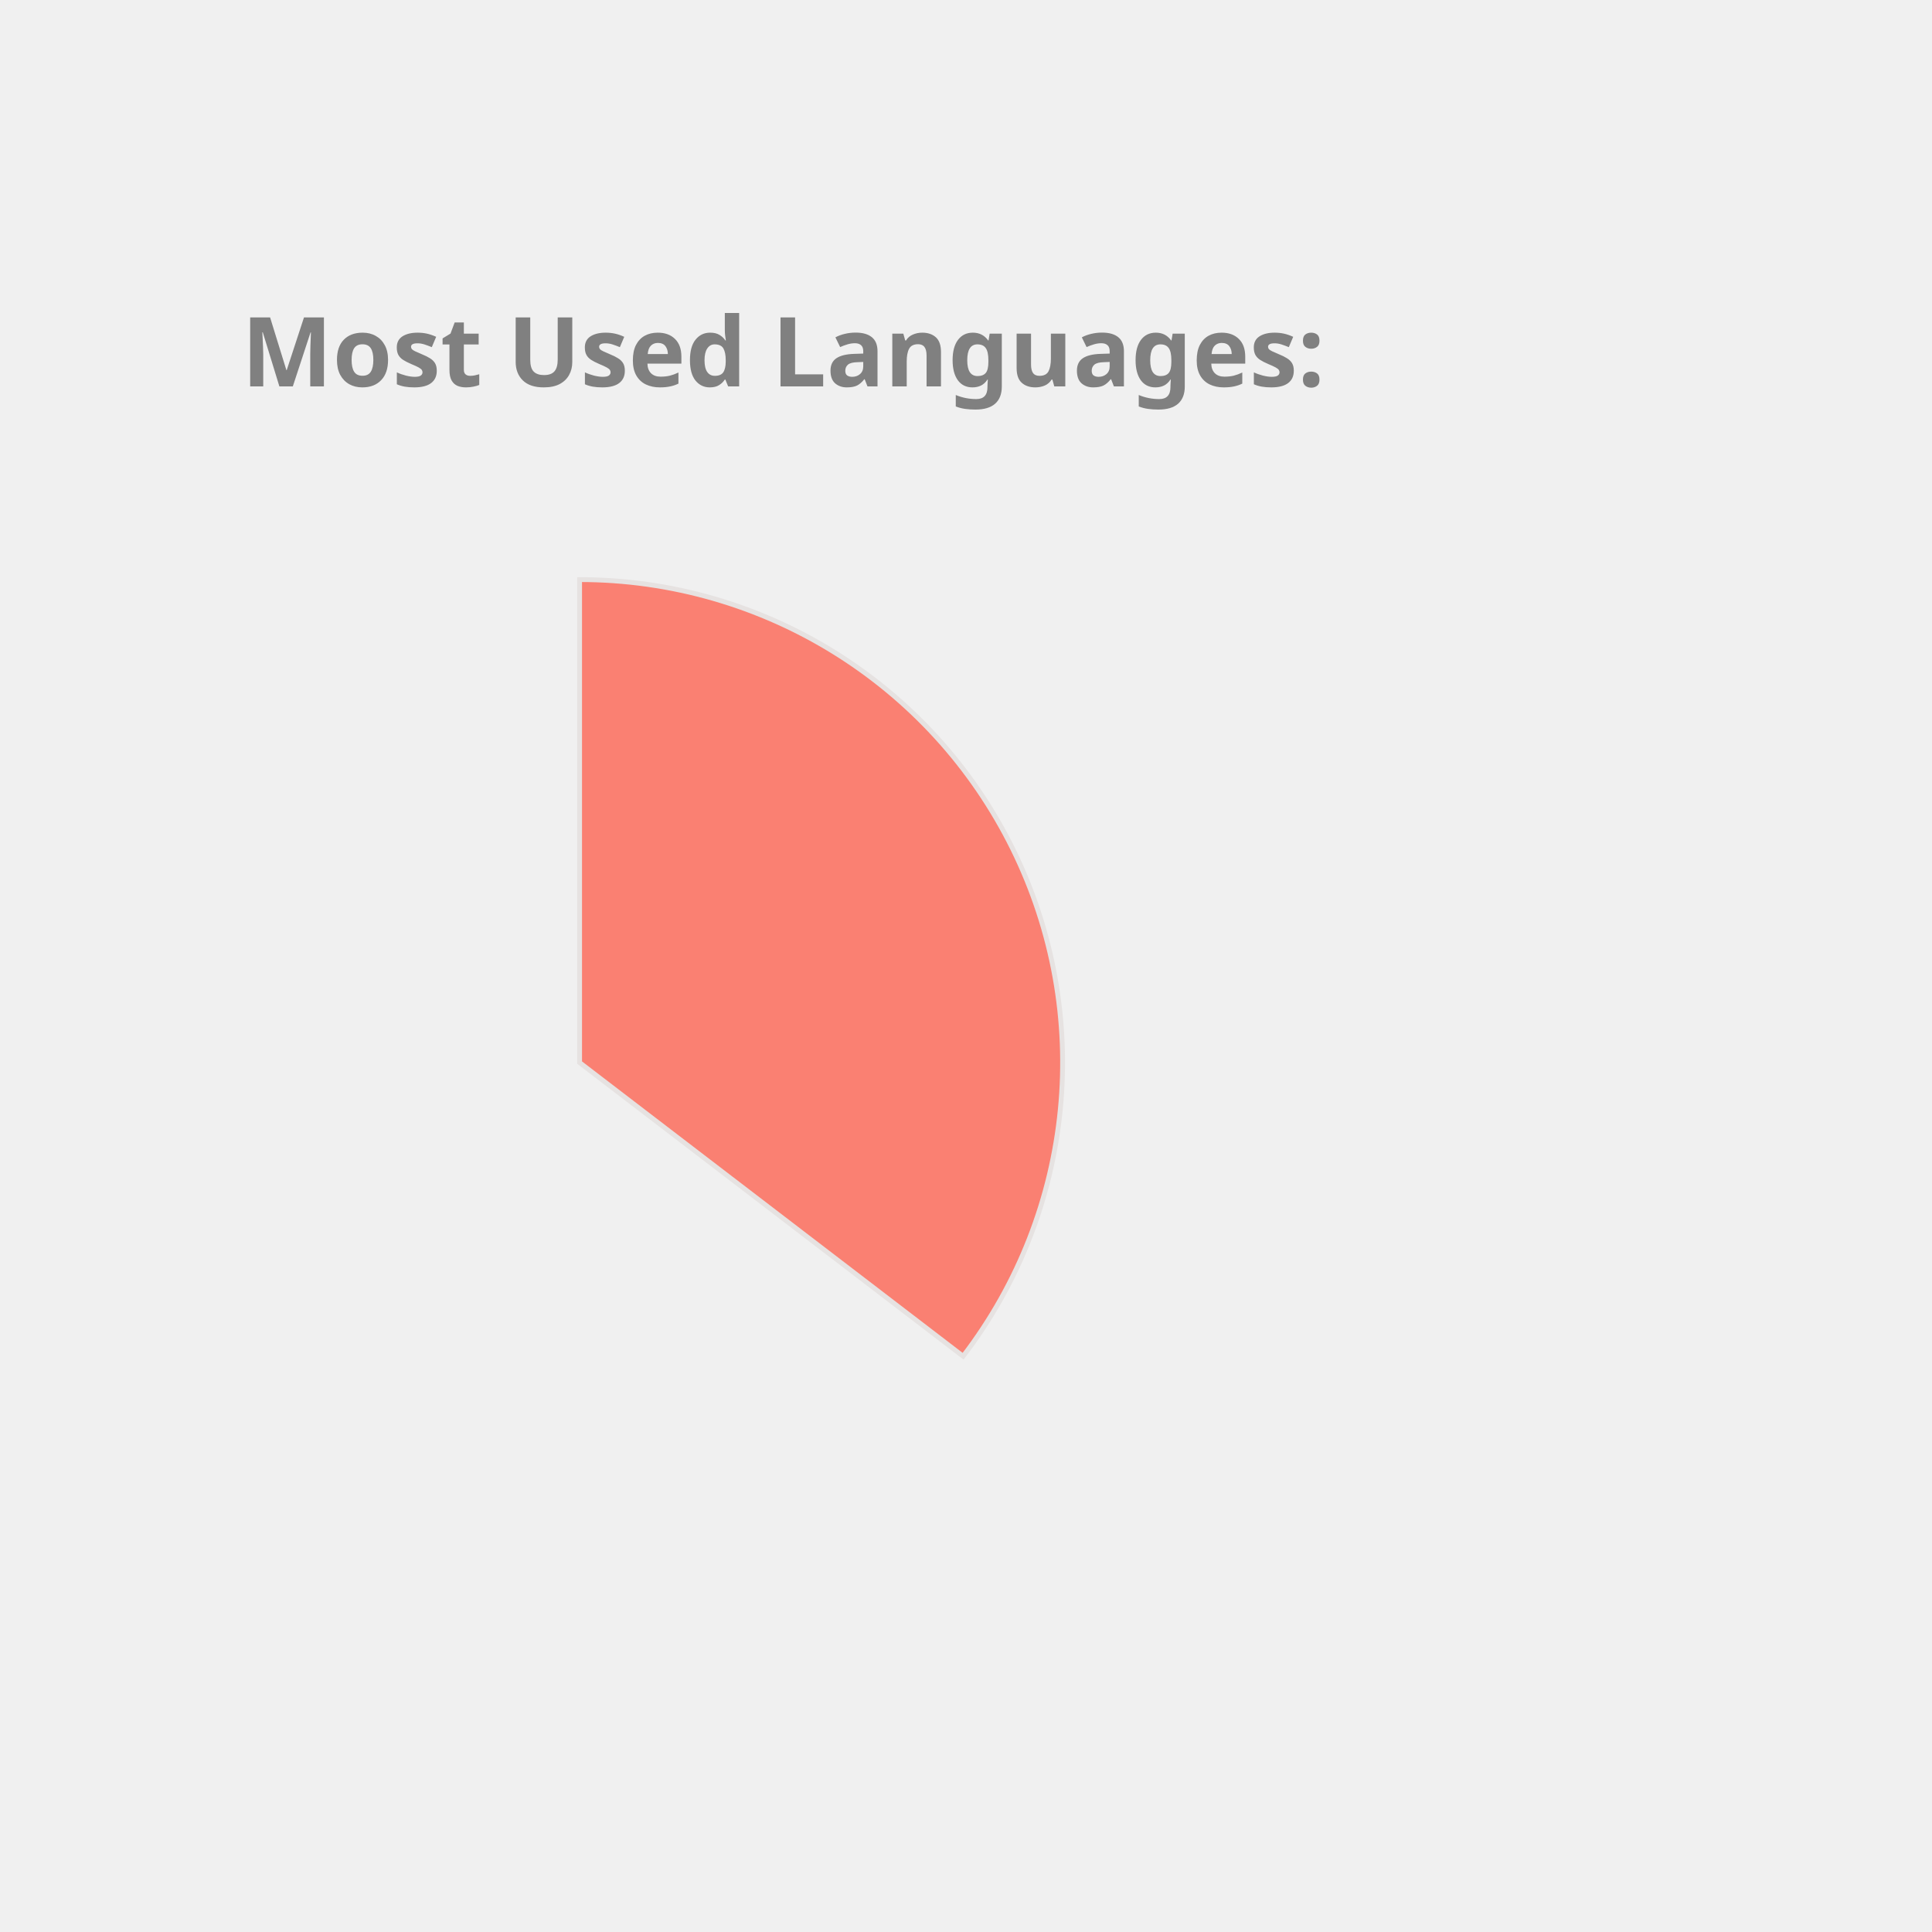
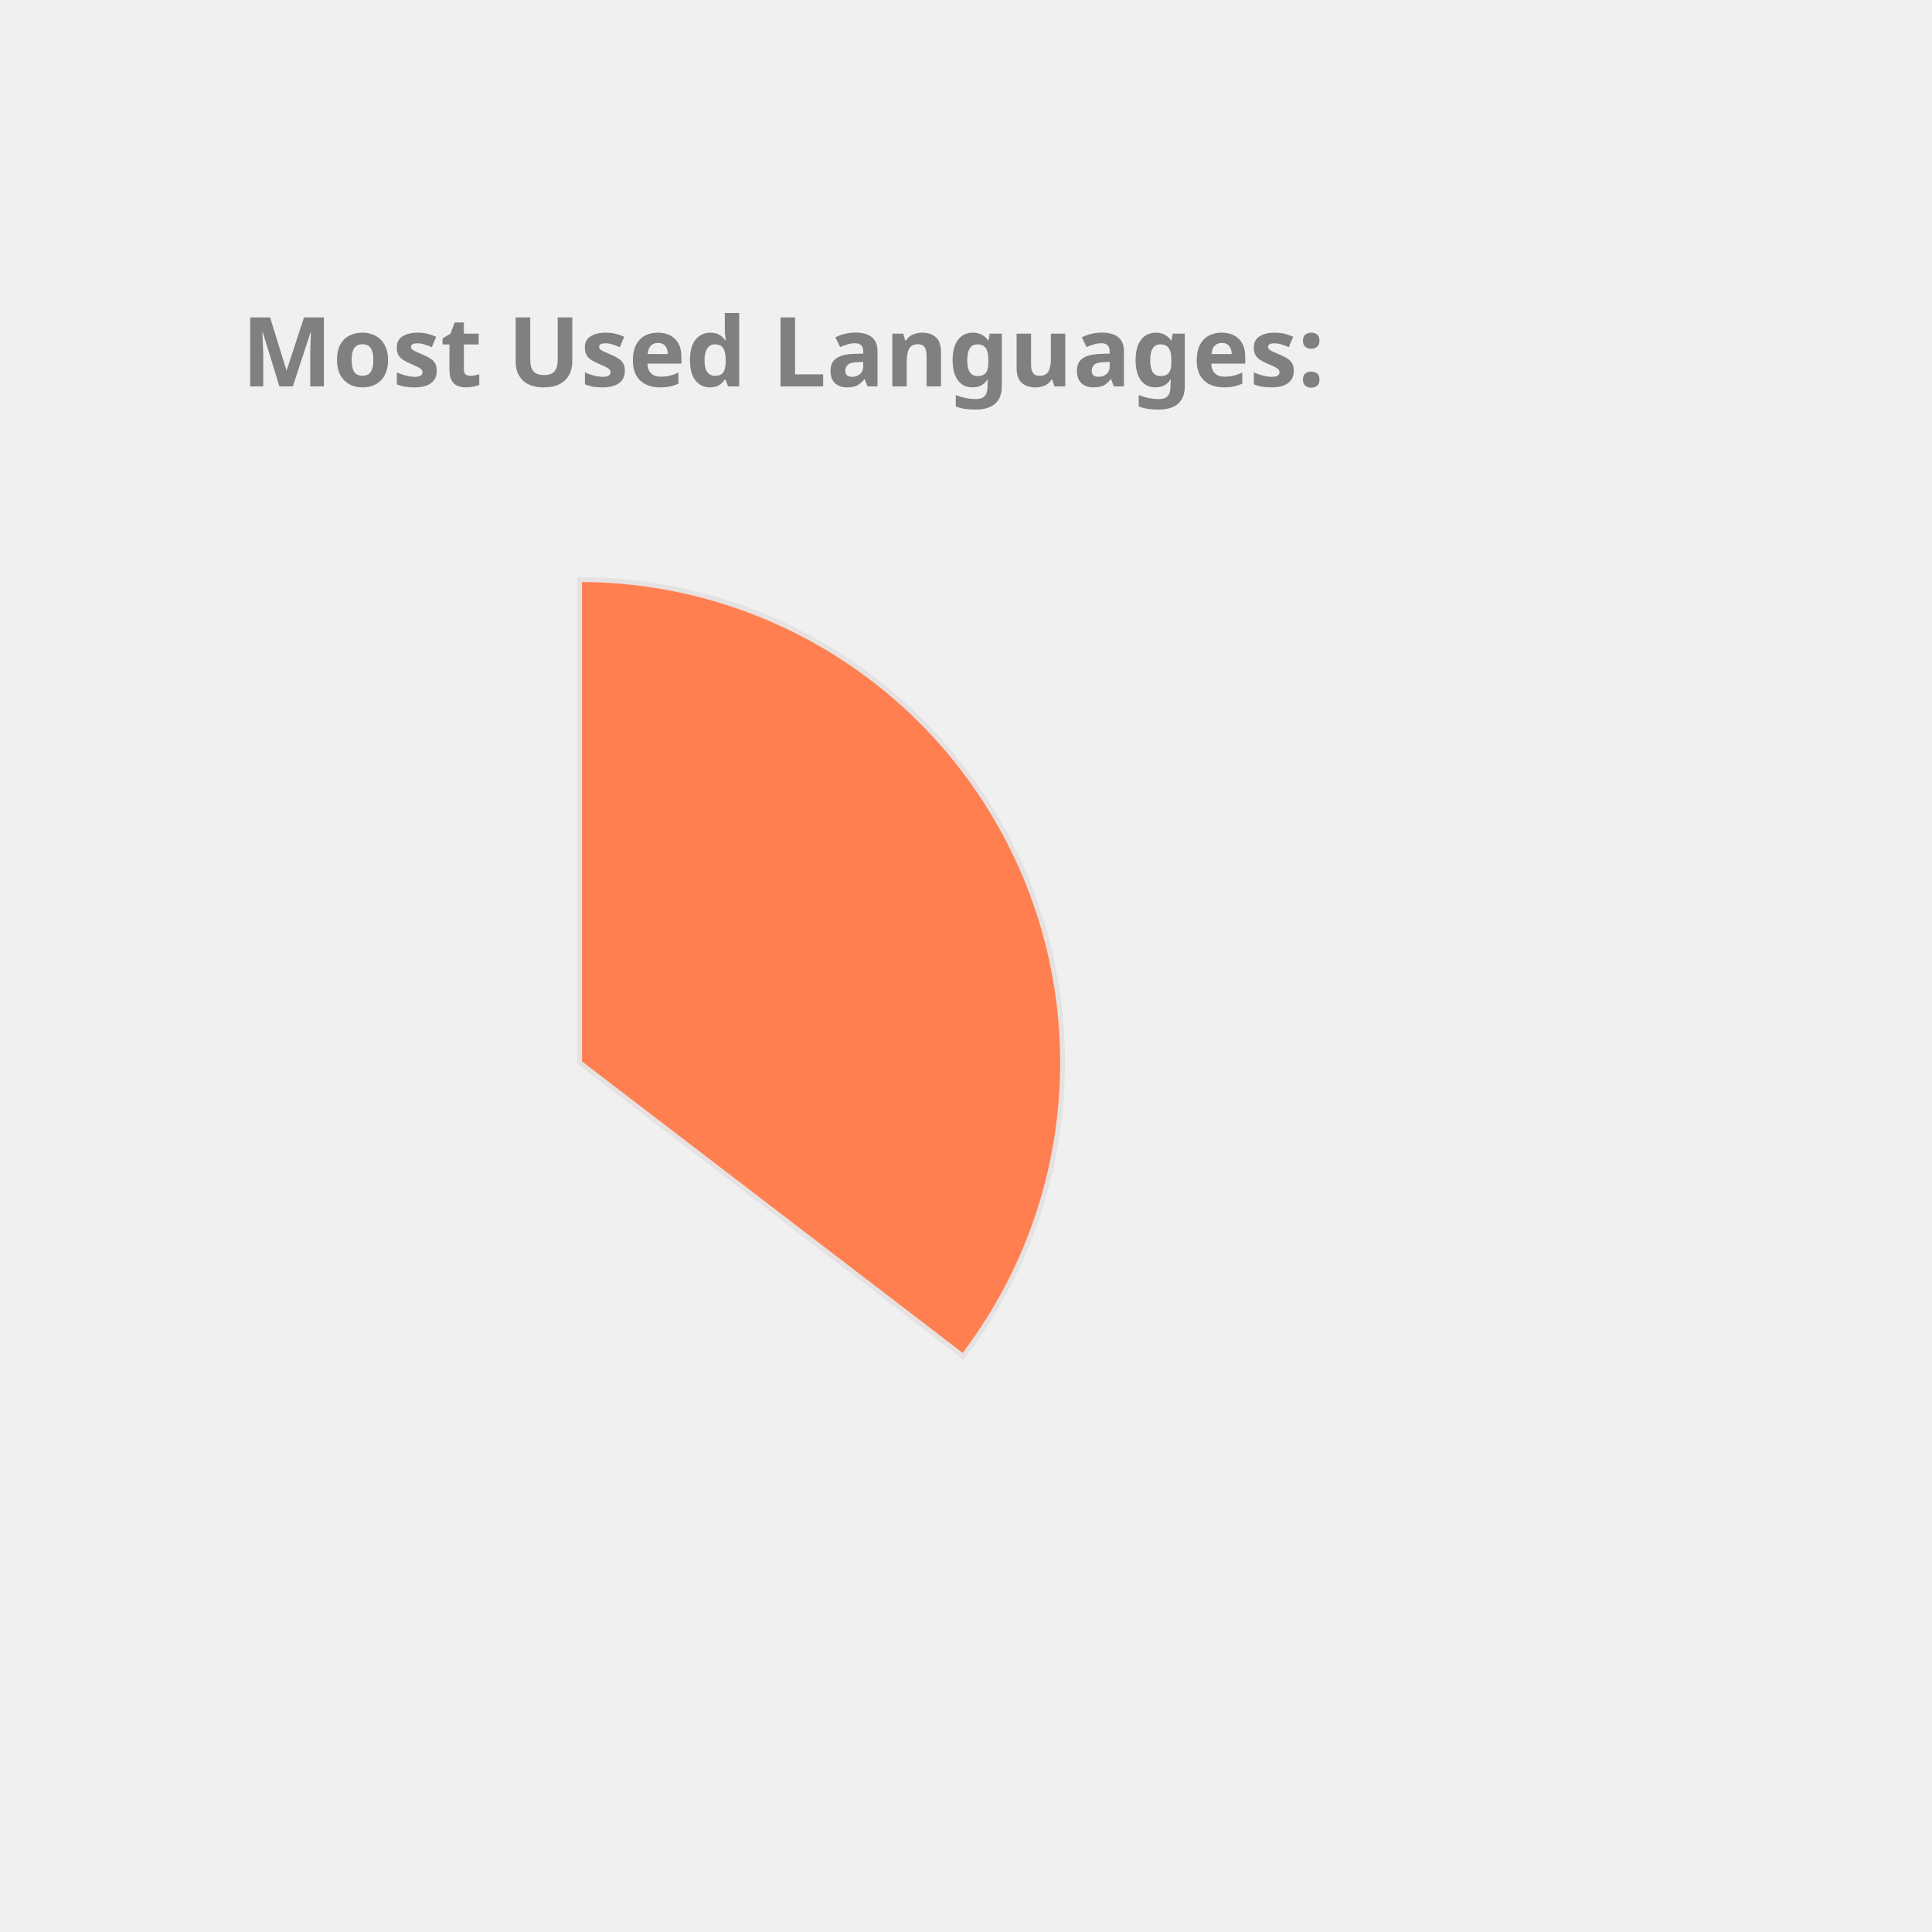
<svg xmlns="http://www.w3.org/2000/svg" height="350px" width="350px" viewBox="0 0 400 400">
  <style> 
        .label {
                font: bold 20px sans-serif;
                color: #404040;
                -webkit-text-stroke: 1px white;
        }

        path {
                stroke: #E6E2E1;
                stroke-width: 1px;
                transform: translate(60px, 100px);
        }

        .path_1 {
                animation: fadeIn 5s linear forwards;
        }

        .path_2 {
                transform: scale(0);
                animation: fadeIn 5s linear forwards 5s;
        }


        
        .path_3 {
                transform: scale(0);
                animation: fadeIn 5s linear forwards 10s;
        }


        .path_4 {
                transform: scale(0);
                animation: fadeIn 5s linear forwards 15s;
        }

        .path_5 {
                transform: scale(0);
                animation: fadeIn 5s linear forwards 20s;
        }

        .path_6 {
                transform: scale(0);
                animation: fadeIn 5s linear forwards 25s;
        }

        .path_7 {
                transform: scale(0);
                animation: fadeIn 5s linear forwards 30s;
        }

        .path_8 {
                transform: scale(0);
                animation: fadeIn 5s linear forwards 35s;
        }

        .path_9 {
                transform: scale(0);
                animation: fadeIn 5s linear forwards 40s;
        }

        .path_10 {
                transform: scale(0);
                animation: fadeIn 5s linear forwards 45s;
        }

        @keyframes fadeIn {
                0% {                        
                        transform: translate(250px, 300px) rotate(0deg) scale(0);
                        
                }
                50% {
                        transform: translate(150px, 220px) rotate(180deg) scale(0.5);
                        
                }
                
                100% {
                        transform: translate(60px, 120px) rotate(360deg) scale(1);
                        
                }
        }
        .txt_1 {
                opacity: 0;
                animation: txtShow 5s linear forwards 0s;
        }

        .txt_2 {
                opacity: 0;
                animation: txtShow 5s linear forwards 5s;
        }

        .txt_3 {
                opacity: 0;
                animation: txtShow 5s linear forwards 10s;
        }

        .txt_4 {
                opacity: 0;
                animation: txtShow 5s linear forwards 15s;
        }

        .txt_5 {
                opacity: 0;
                animation: txtShow 5s linear forwards 20s;
        }

        .txt_6 {
                opacity: 0;
                animation: txtShow 5s linear forwards 25s;
        }

        .txt_7 {
                opacity: 0;
                animation: txtShow 5s linear forwards 30s;
        }

        .txt_8 {
                opacity: 0;
                animation: txtShow 5s linear forwards 35s;
        }

        .txt_9 {
                opacity: 0;
                animation: txtShow 5s linear forwards 40s;
        }

        .txt_10 {
                opacity: 0;
                animation: txtShow 5s linear forwards 45s;
        }

        @keyframes txtShow {
                0% {                        
                        opacity: 0;
                        transform: translate(0px, 0px) scale(0);
                }
                100% {
                        opacity: 1;
                        transform: translate(0px, 0px) scale(1);
                        
                }
        }
</style>
-   <path class="path_1" d="M 60,120 L 60,20 A 100,100 0 0 1 139.399,180.793 Z" fill="Salmon" stroke="#fff" stroke-width="2" />
-   <text class="txt_1" x="260" y="150" fill="Salmon" stroke="Salmon" stroke-width="1">Java</text>
-   <path class="path_2" d="M 60,120 L 139.399,180.793 A 100,100 0 0 1 -26.707,169.819 Z" fill="Crimson" stroke="#fff" stroke-width="2" />
-   <text class="txt_2" x="260" y="170" fill="Crimson" stroke="Crimson" stroke-width="1">TypeScript</text>
-   <path class="path_3" d="M 60,120 L -26.707,169.819 A 100,100 0 0 1 -29.664,75.724 Z" fill="DarkKhaki" stroke="#fff" stroke-width="2" />
-   <text class="txt_3" x="260" y="190" fill="DarkKhaki" stroke="DarkKhaki" stroke-width="1">JavaScript</text>
-   <path class="path_4" d="M 60,120 L -29.664,75.724 A 100,100 0 0 1 -11.594,50.183 Z" fill="RosyBrown" stroke="#fff" stroke-width="2" />
-   <text class="txt_4" x="260" y="210" fill="RosyBrown" stroke="RosyBrown" stroke-width="1">HTML</text>
-   <path class="path_5" d="M 60,120 L -11.594,50.183 A 100,100 0 0 1 9.096,33.926 Z" fill="DodgerBlue" stroke="#fff" stroke-width="2" />
-   <text class="txt_5" x="260" y="230" fill="DodgerBlue" stroke="DodgerBlue" stroke-width="1">CSS</text>
-   <path class="path_6" d="M 60,120 L 9.096,33.926 A 100,100 0 0 1 32.101,23.971 Z" fill="MediumSlateBlue" stroke="#fff" stroke-width="2" />
-   <text class="txt_6" x="260" y="250" fill="MediumSlateBlue" stroke="MediumSlateBlue" stroke-width="1">Sass</text>
-   <path class="path_7" d="M 60,120 L 32.101,23.971 A 100,100 0 0 1 41.262,21.771 Z" fill="Orchid" stroke="#fff" stroke-width="2" />
-   <text class="txt_7" x="260" y="270" fill="Orchid" stroke="Orchid" stroke-width="1">Python</text>
-   <path class="path_8" d="M 60,120 L 41.262,21.771 A 100,100 0 0 1 49.964,20.505 Z" fill="SteelBlue" stroke="#fff" stroke-width="2" />
-   <text class="txt_8" x="260" y="290" fill="SteelBlue" stroke="SteelBlue" stroke-width="1">Batchfile</text>
-   <path class="path_9" d="M 60,120 L 49.964,20.505 A 100,100 0 0 1 54.348,20.16 Z" fill="IndianRed" stroke="#fff" stroke-width="2" />
-   <text class="txt_9" x="260" y="310" fill="IndianRed" stroke="IndianRed" stroke-width="1">Mustache</text>
-   <path class="path_10" d="M 60,120 L 54.348,20.16 A 100,100 0 0 1 58.115,20.018 Z" fill="Tomato" stroke="#fff" stroke-width="2" />
-   <text class="txt_10" x="260" y="330" fill="Tomato" stroke="Tomato" stroke-width="1">SCSS</text>
+   <path class="path_1" d="M 60,120 L 60,20 A 100,100 0 0 1 139.399,180.793 Z" fill="Coral" stroke="#fff" stroke-width="2" />
+   <text class="txt_1" x="260" y="150" fill="Coral" stroke="Coral" stroke-width="1">Java</text>
+   <path class="path_2" d="M 60,120 L 139.399,180.793 A 100,100 0 0 1 -26.707,169.819 Z" fill="RoyalBlue" stroke="#fff" stroke-width="2" />
+   <text class="txt_2" x="260" y="170" fill="RoyalBlue" stroke="RoyalBlue" stroke-width="1">TypeScript</text>
+   <path class="path_3" d="M 60,120 L -26.707,169.819 A 100,100 0 0 1 -29.664,75.724 Z" fill="MediumAquaMarine" stroke="#fff" stroke-width="2" />
+   <text class="txt_3" x="260" y="190" fill="MediumAquaMarine" stroke="MediumAquaMarine" stroke-width="1">JavaScript</text>
+   <path class="path_4" d="M 60,120 L -29.664,75.724 A 100,100 0 0 1 -11.594,50.183 Z" fill="Gold" stroke="#fff" stroke-width="2" />
+   <text class="txt_4" x="260" y="210" fill="Gold" stroke="Gold" stroke-width="1">HTML</text>
+   <path class="path_5" d="M 60,120 L -11.594,50.183 A 100,100 0 0 1 9.096,33.926 Z" fill="MediumSlateBlue" stroke="#fff" stroke-width="2" />
+   <text class="txt_5" x="260" y="230" fill="MediumSlateBlue" stroke="MediumSlateBlue" stroke-width="1">CSS</text>
+   <path class="path_6" d="M 60,120 L 9.096,33.926 A 100,100 0 0 1 32.101,23.971 Z" fill="DarkKhaki" stroke="#fff" stroke-width="2" />
+   <text class="txt_6" x="260" y="250" fill="DarkKhaki" stroke="DarkKhaki" stroke-width="1">Sass</text>
+   <path class="path_7" d="M 60,120 L 32.101,23.971 A 100,100 0 0 1 41.262,21.771 Z" fill="Tomato" stroke="#fff" stroke-width="2" />
+   <text class="txt_7" x="260" y="270" fill="Tomato" stroke="Tomato" stroke-width="1">Python</text>
+   <path class="path_8" d="M 60,120 L 41.262,21.771 A 100,100 0 0 1 49.964,20.505 Z" fill="RosyBrown" stroke="#fff" stroke-width="2" />
+   <text class="txt_8" x="260" y="290" fill="RosyBrown" stroke="RosyBrown" stroke-width="1">Batchfile</text>
+   <path class="path_9" d="M 60,120 L 49.964,20.505 A 100,100 0 0 1 54.348,20.16 Z" fill="Chocolate" stroke="#fff" stroke-width="2" />
+   <text class="txt_9" x="260" y="310" fill="Chocolate" stroke="Chocolate" stroke-width="1">Mustache</text>
+   <path class="path_10" d="M 60,120 L 54.348,20.16 A 100,100 0 0 1 58.115,20.018 Z" fill="Tan" stroke="#fff" stroke-width="2" />
+   <text class="txt_10" x="260" y="330" fill="Tan" stroke="Tan" stroke-width="1">SCSS</text>
  <g class="label">
    <text x="50" y="80" fill="grey">Most Used Languages:</text>
  </g>
</svg>
